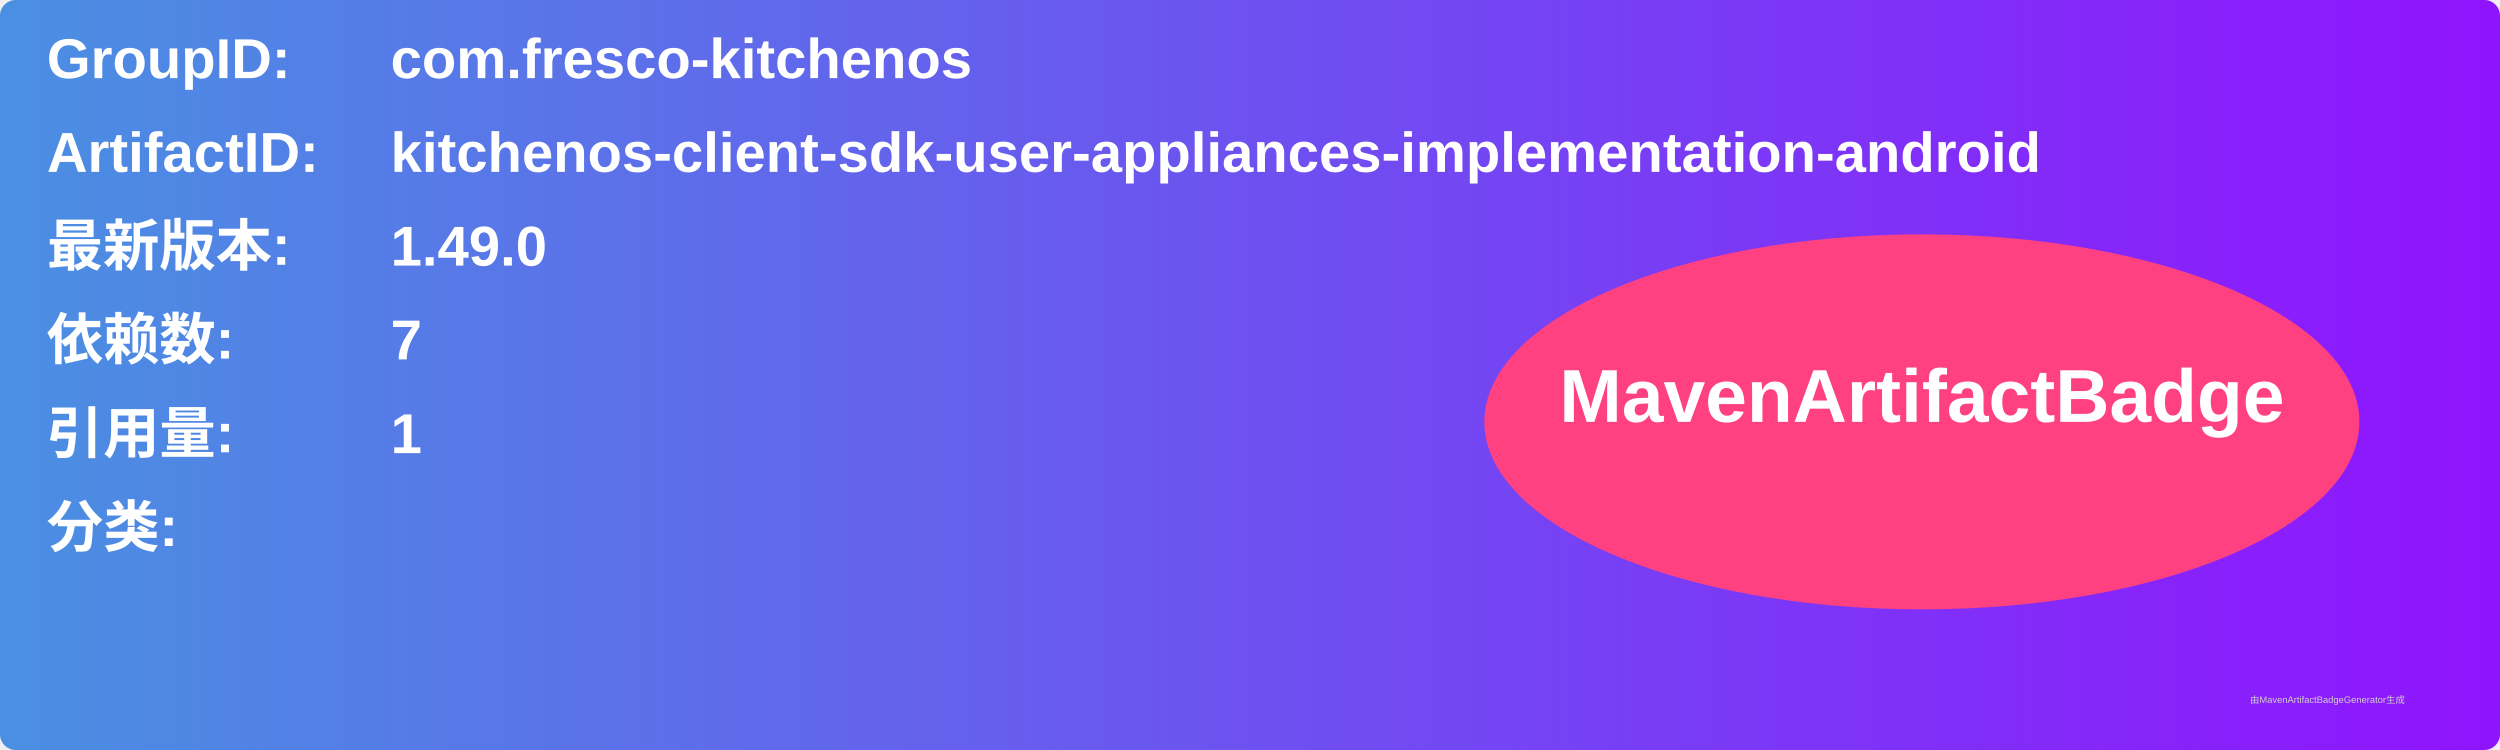
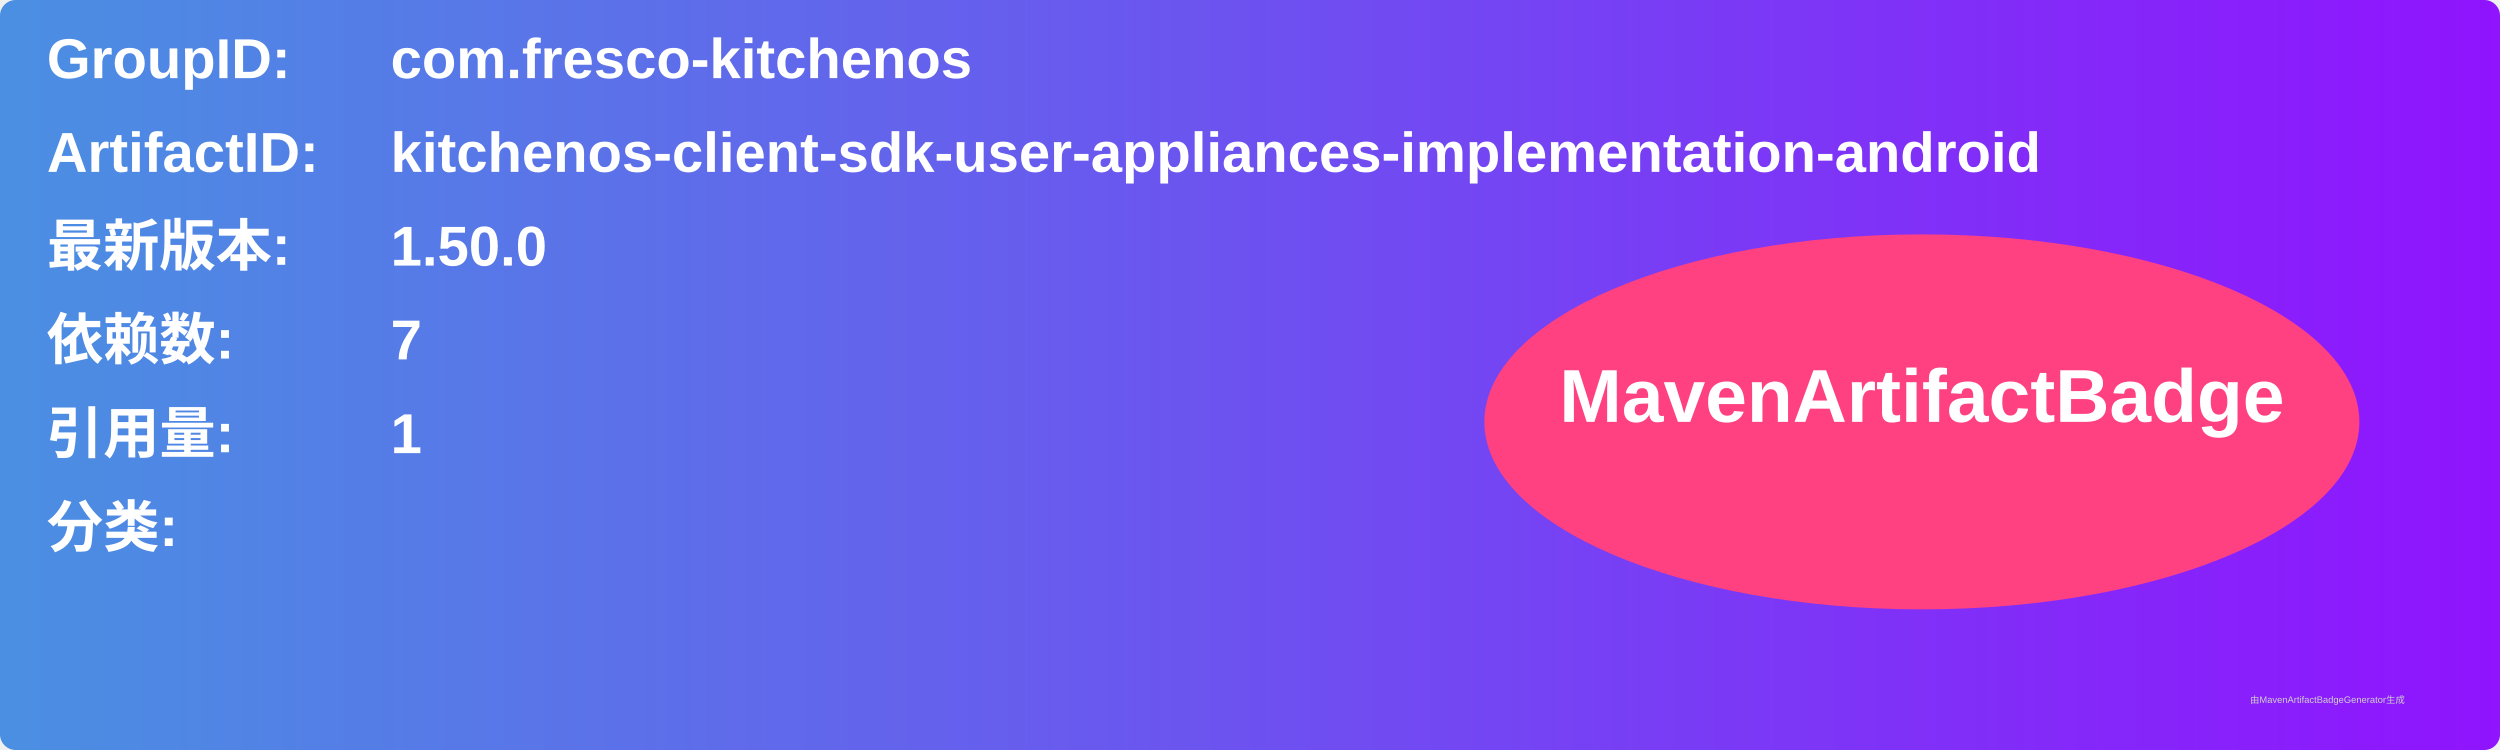
<svg xmlns="http://www.w3.org/2000/svg" width="800" height="240" viewBox="0 0 800 240">
  <linearGradient id="grad" x1="0%" y1="0%" x2="100%" y2="0%">
    <stop offset="0%" stop-color="#4a90e2" />
    <stop offset="100%" stop-color="#9013fe" />
  </linearGradient>
  <rect width="100%" height="100%" rx="5" ry="5" fill="url(#grad)" />
  <g transform="translate(15, 15)">
    <text x="0" y="10" font-family="Arial" font-size="18" fill="white" font-weight="bold" width="260">GroupID:</text>
    <text x="110" y="10" font-family="Arial" font-size="18" fill="white" font-weight="bold" width="460">com.fresco-kitchenos</text>
    <text x="0" y="40" font-family="Arial" font-size="18" fill="white" font-weight="bold" width="260">ArtifactID:</text>
    <text x="110" y="40" font-family="Arial" font-size="18" fill="white" font-weight="bold" width="460">kitchenos-client-sdk-user-appliances-implementation-android</text>
    <text x="0" y="70" font-family="Arial" font-size="18" fill="white" font-weight="bold">最新版本:</text>
    <text x="110" y="70" font-family="Arial" font-size="18" fill="white" font-weight="bold">
-       <tspan font-weight="bold">1.49.0</tspan>
+       <tspan font-weight="bold">1.50.0</tspan>
    </text>
    <text x="0" y="100" font-family="Arial" font-size="18" fill="white" font-weight="bold">依赖数: </text>
    <text x="110" y="100" font-family="Arial" font-size="18" fill="white">
      <tspan font-weight="bold">7</tspan>
    </text>
    <text x="0" y="130" font-family="Arial" font-size="18" fill="white" font-weight="bold">引用量: </text>
    <text x="110" y="130" font-family="Arial" font-size="18" fill="white">
      <tspan font-weight="bold">1</tspan>
    </text>
    <text x="0" y="160" font-family="Arial" font-size="18" fill="white" font-weight="bold">分类:</text>
    <text x="10" y="190" font-family="Arial" font-size="10" fill="white">
      <tspan font-weight="bold" />
    </text>
    <ellipse cx="600" cy="120" rx="140" ry="60" fill="#ff4081" />
    <text x="600" y="120" text-anchor="middle" font-family="Arial" font-size="24" fill="white" font-weight="bold">MavenArtifactBadge</text>
  </g>
  <text x="720" y="225" font-family="Arial" font-size="3" fill="#d0d0d0">由MavenArtifactBadgeGenerator生成</text>
</svg>
